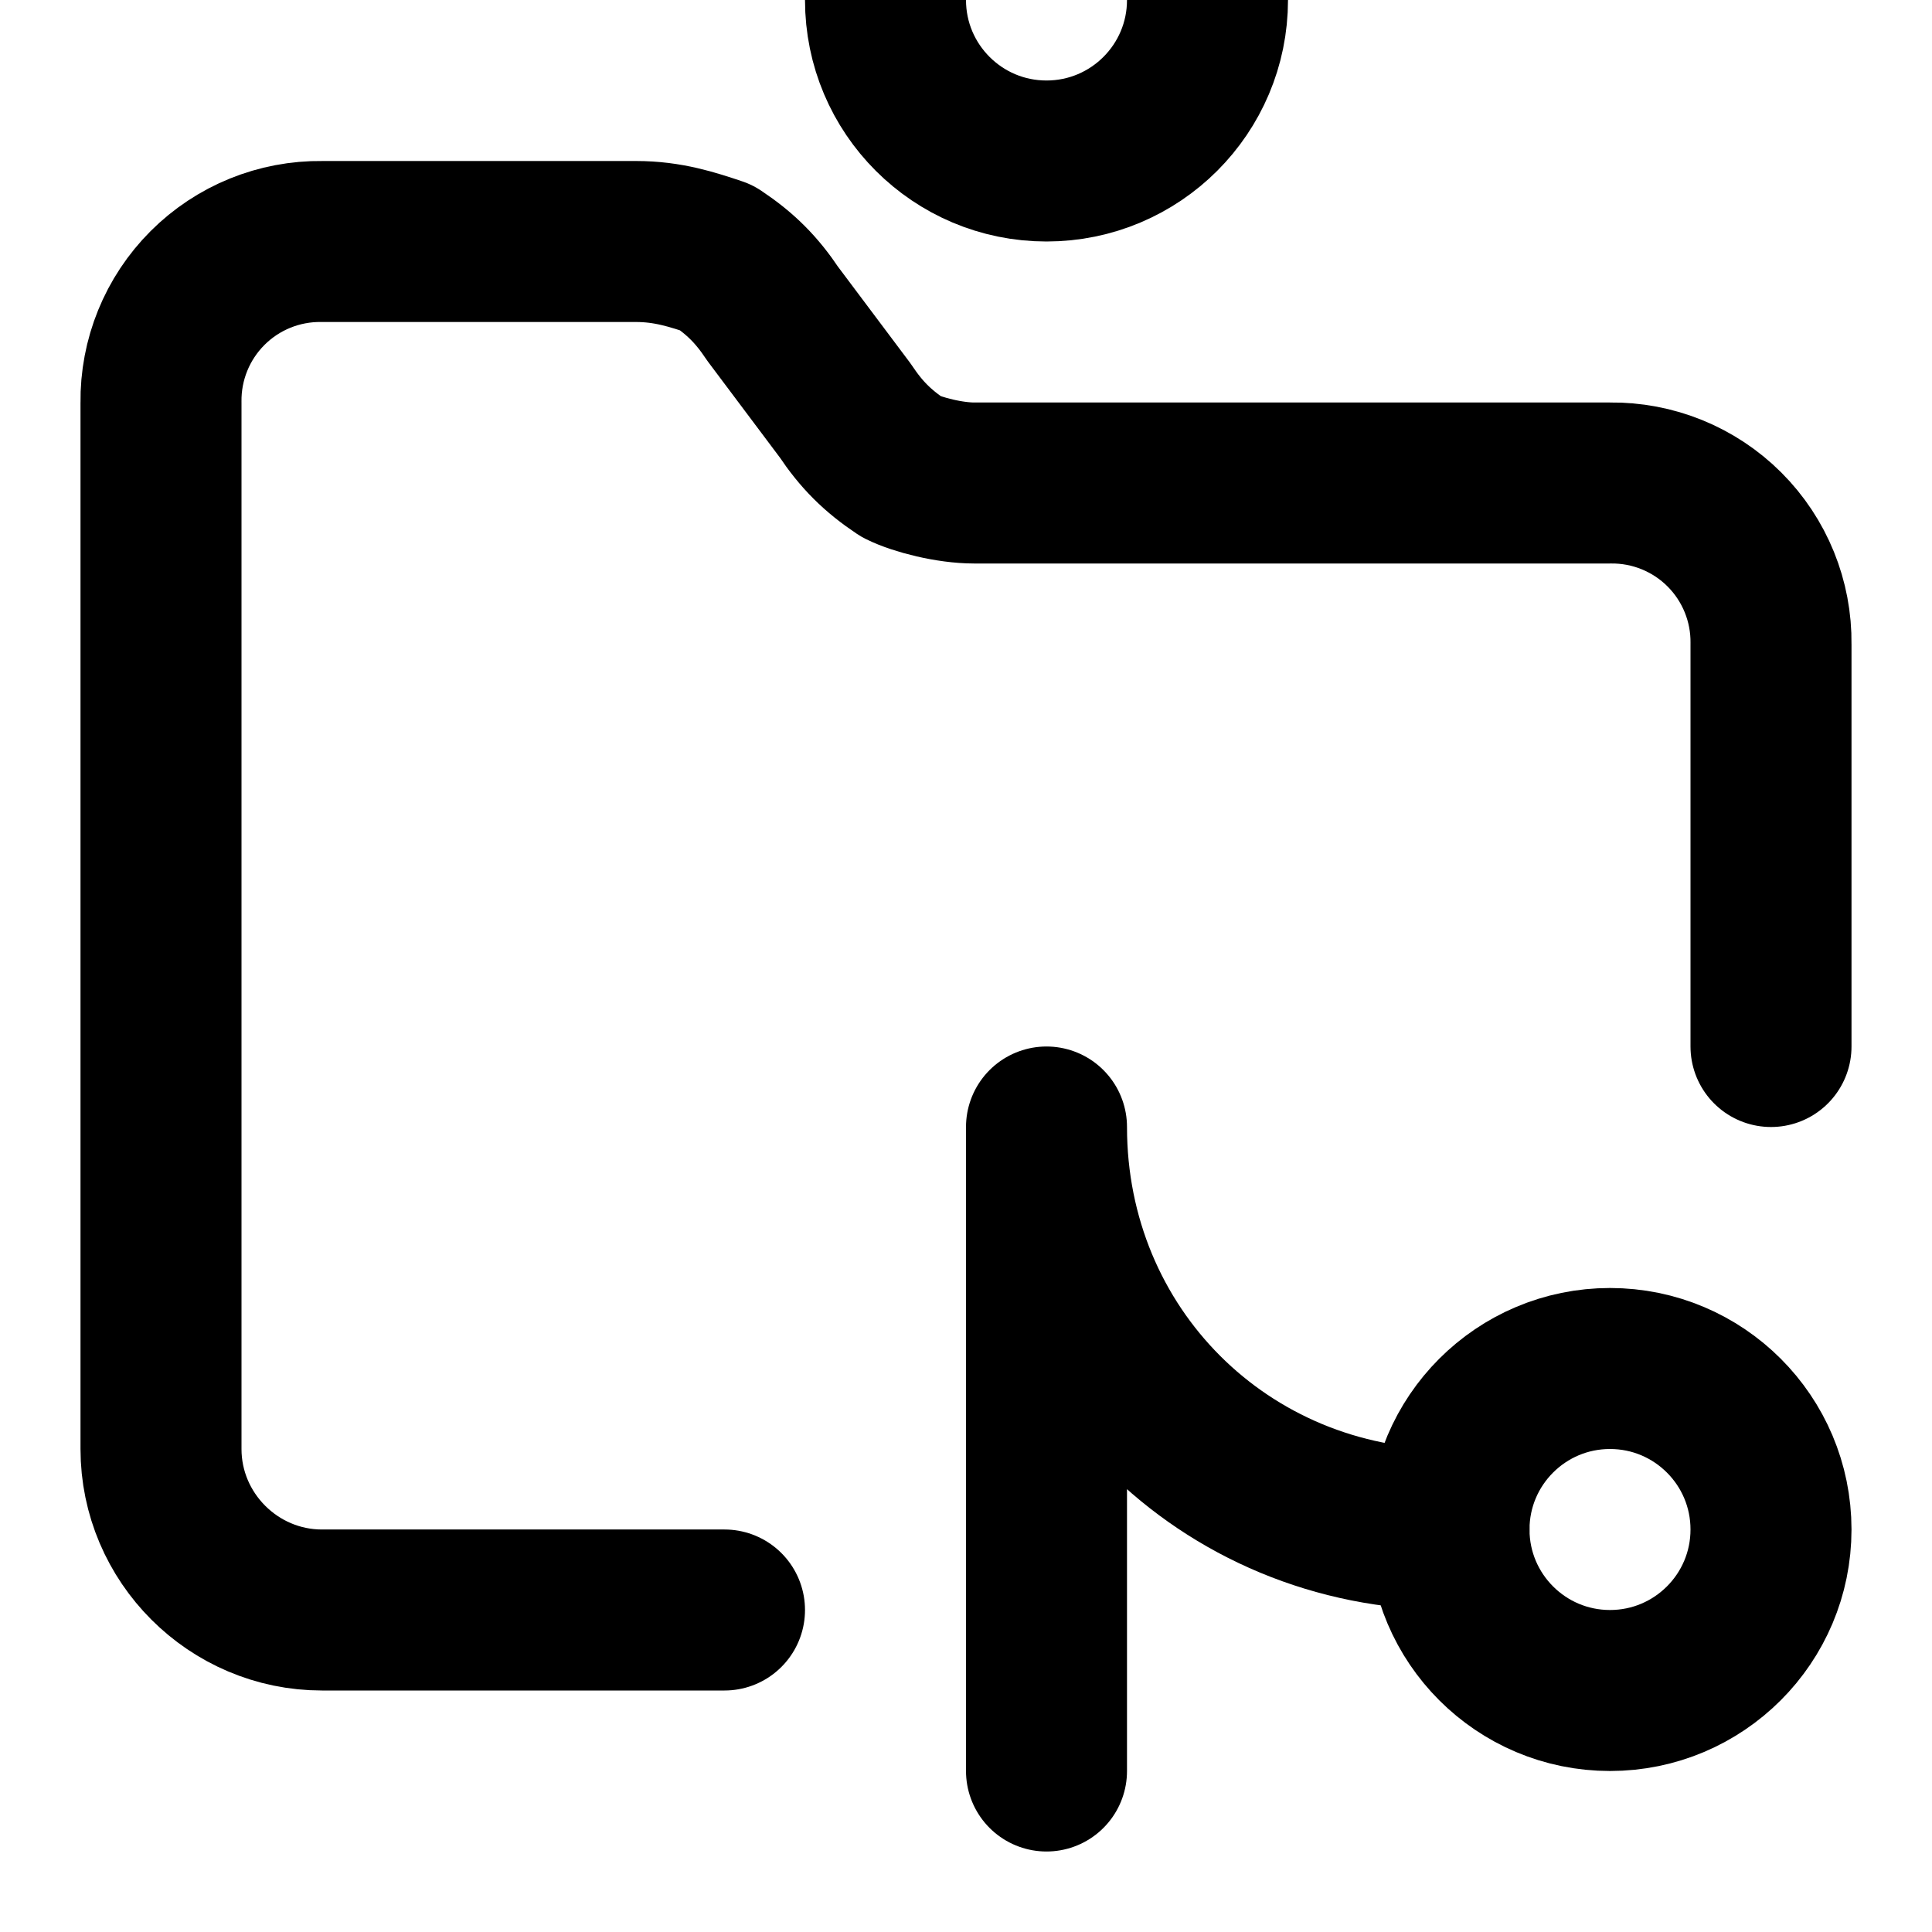
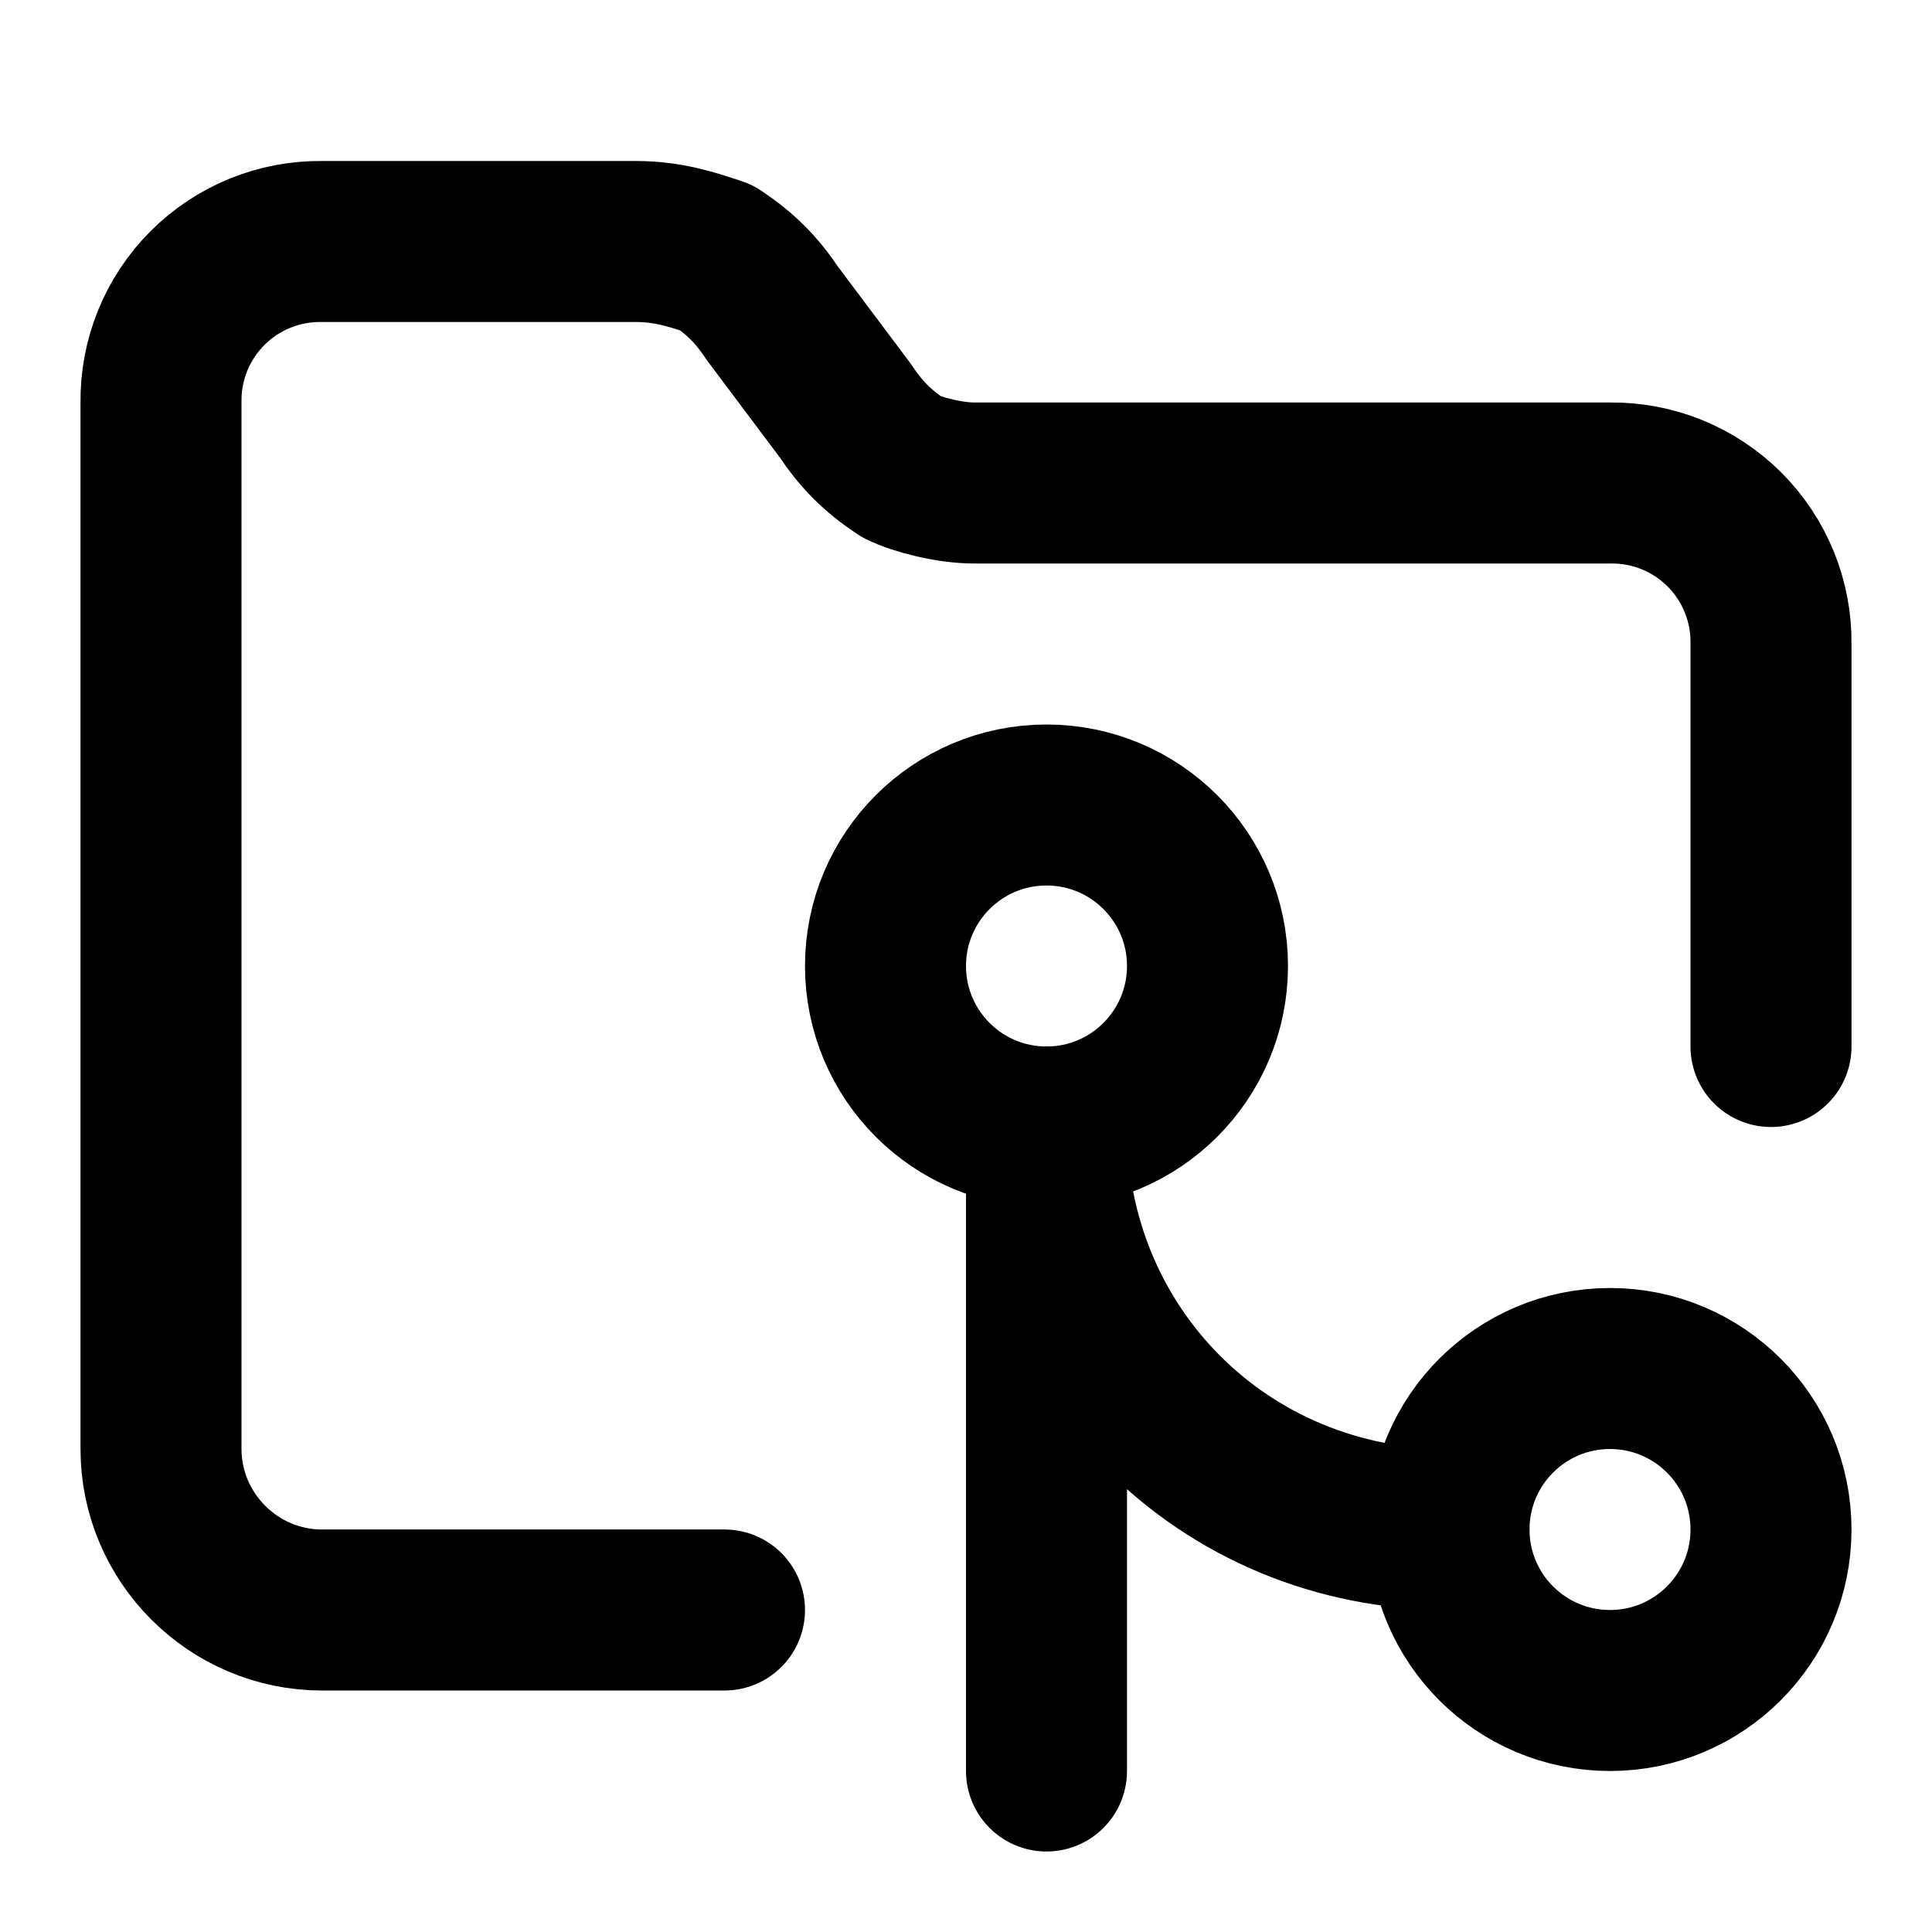
<svg xmlns="http://www.w3.org/2000/svg" width="24" height="24" viewBox="0 0 24 24" fill="none" stroke="currentColor" stroke-width="2" stroke-linecap="round" stroke-linejoin="round">
  <path d="M22 13V8a1.974 1.974 0 0 0-2-2h-7.9c-.3 0-.7-.1-.9-.2-.3-.2-.5-.4-.7-.7l-.9-1.2c-.2-.3-.4-.5-.7-.7-.3-.1-.6-.2-1-.2H4a1.974 1.974 0 0 0-2 2v13c0 1.1.9 2 2 2h5" />
+   <circle cx="13" cy="12" r="2" />
+   <path d="M18 19c-2.8 0-5-2.2-5-5v8" />
  <circle cx="20" cy="19" r="2" />
-   <circle cx="13" cy="12." r="2" />
-   <path d="M18 19c-2.8 0-5-2.2-5-5v8" />
</svg>
